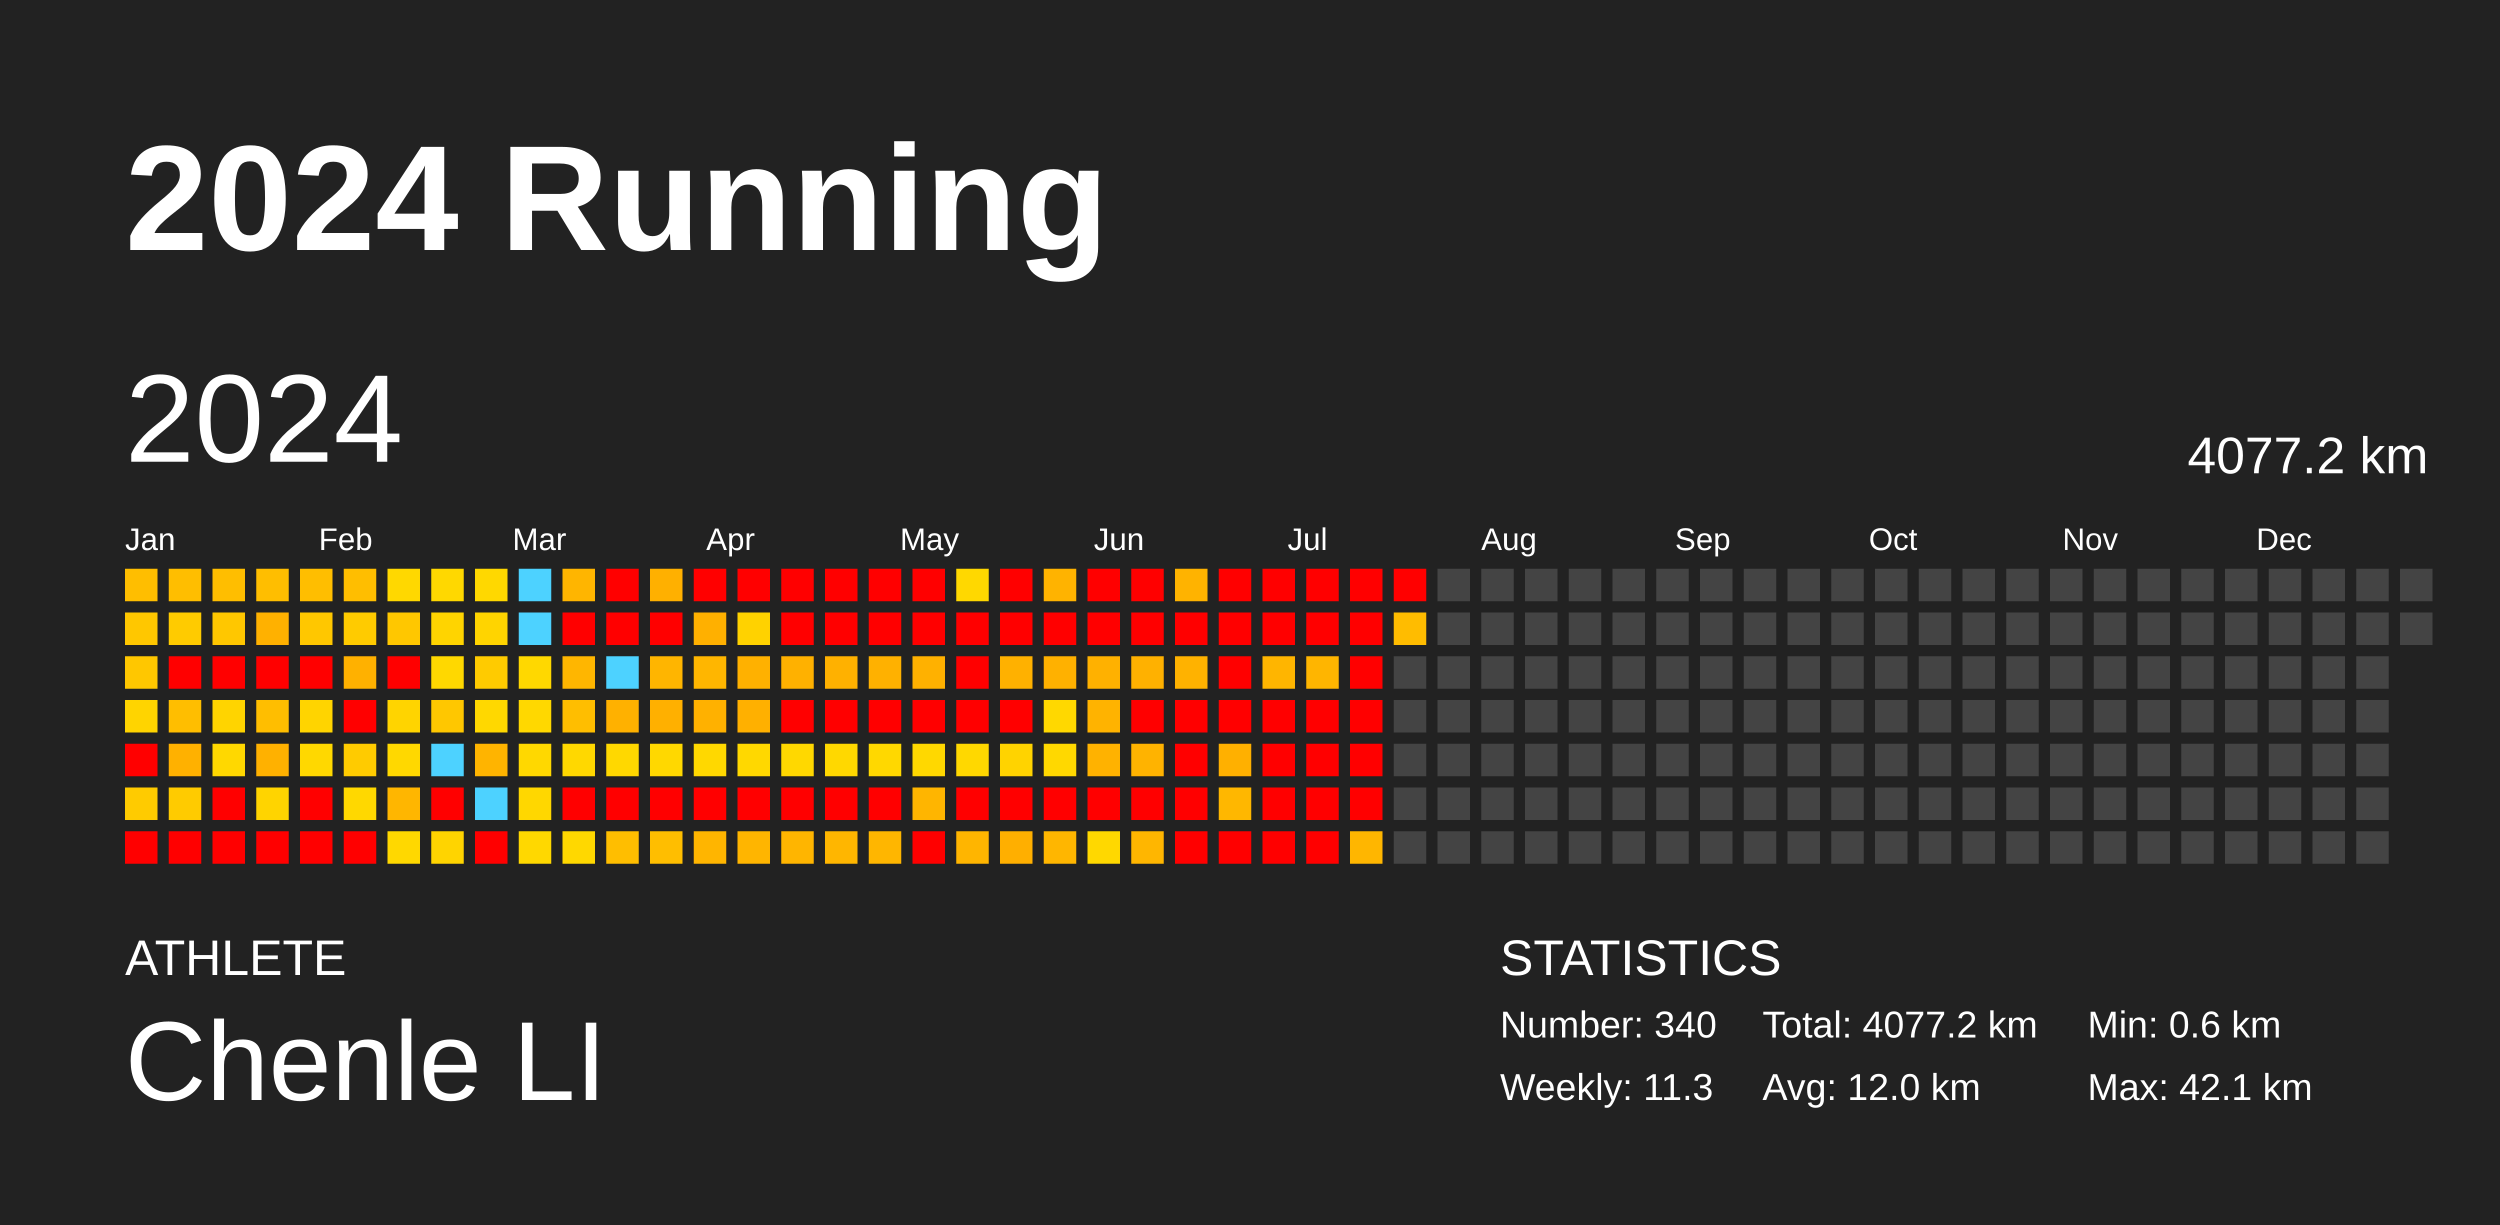
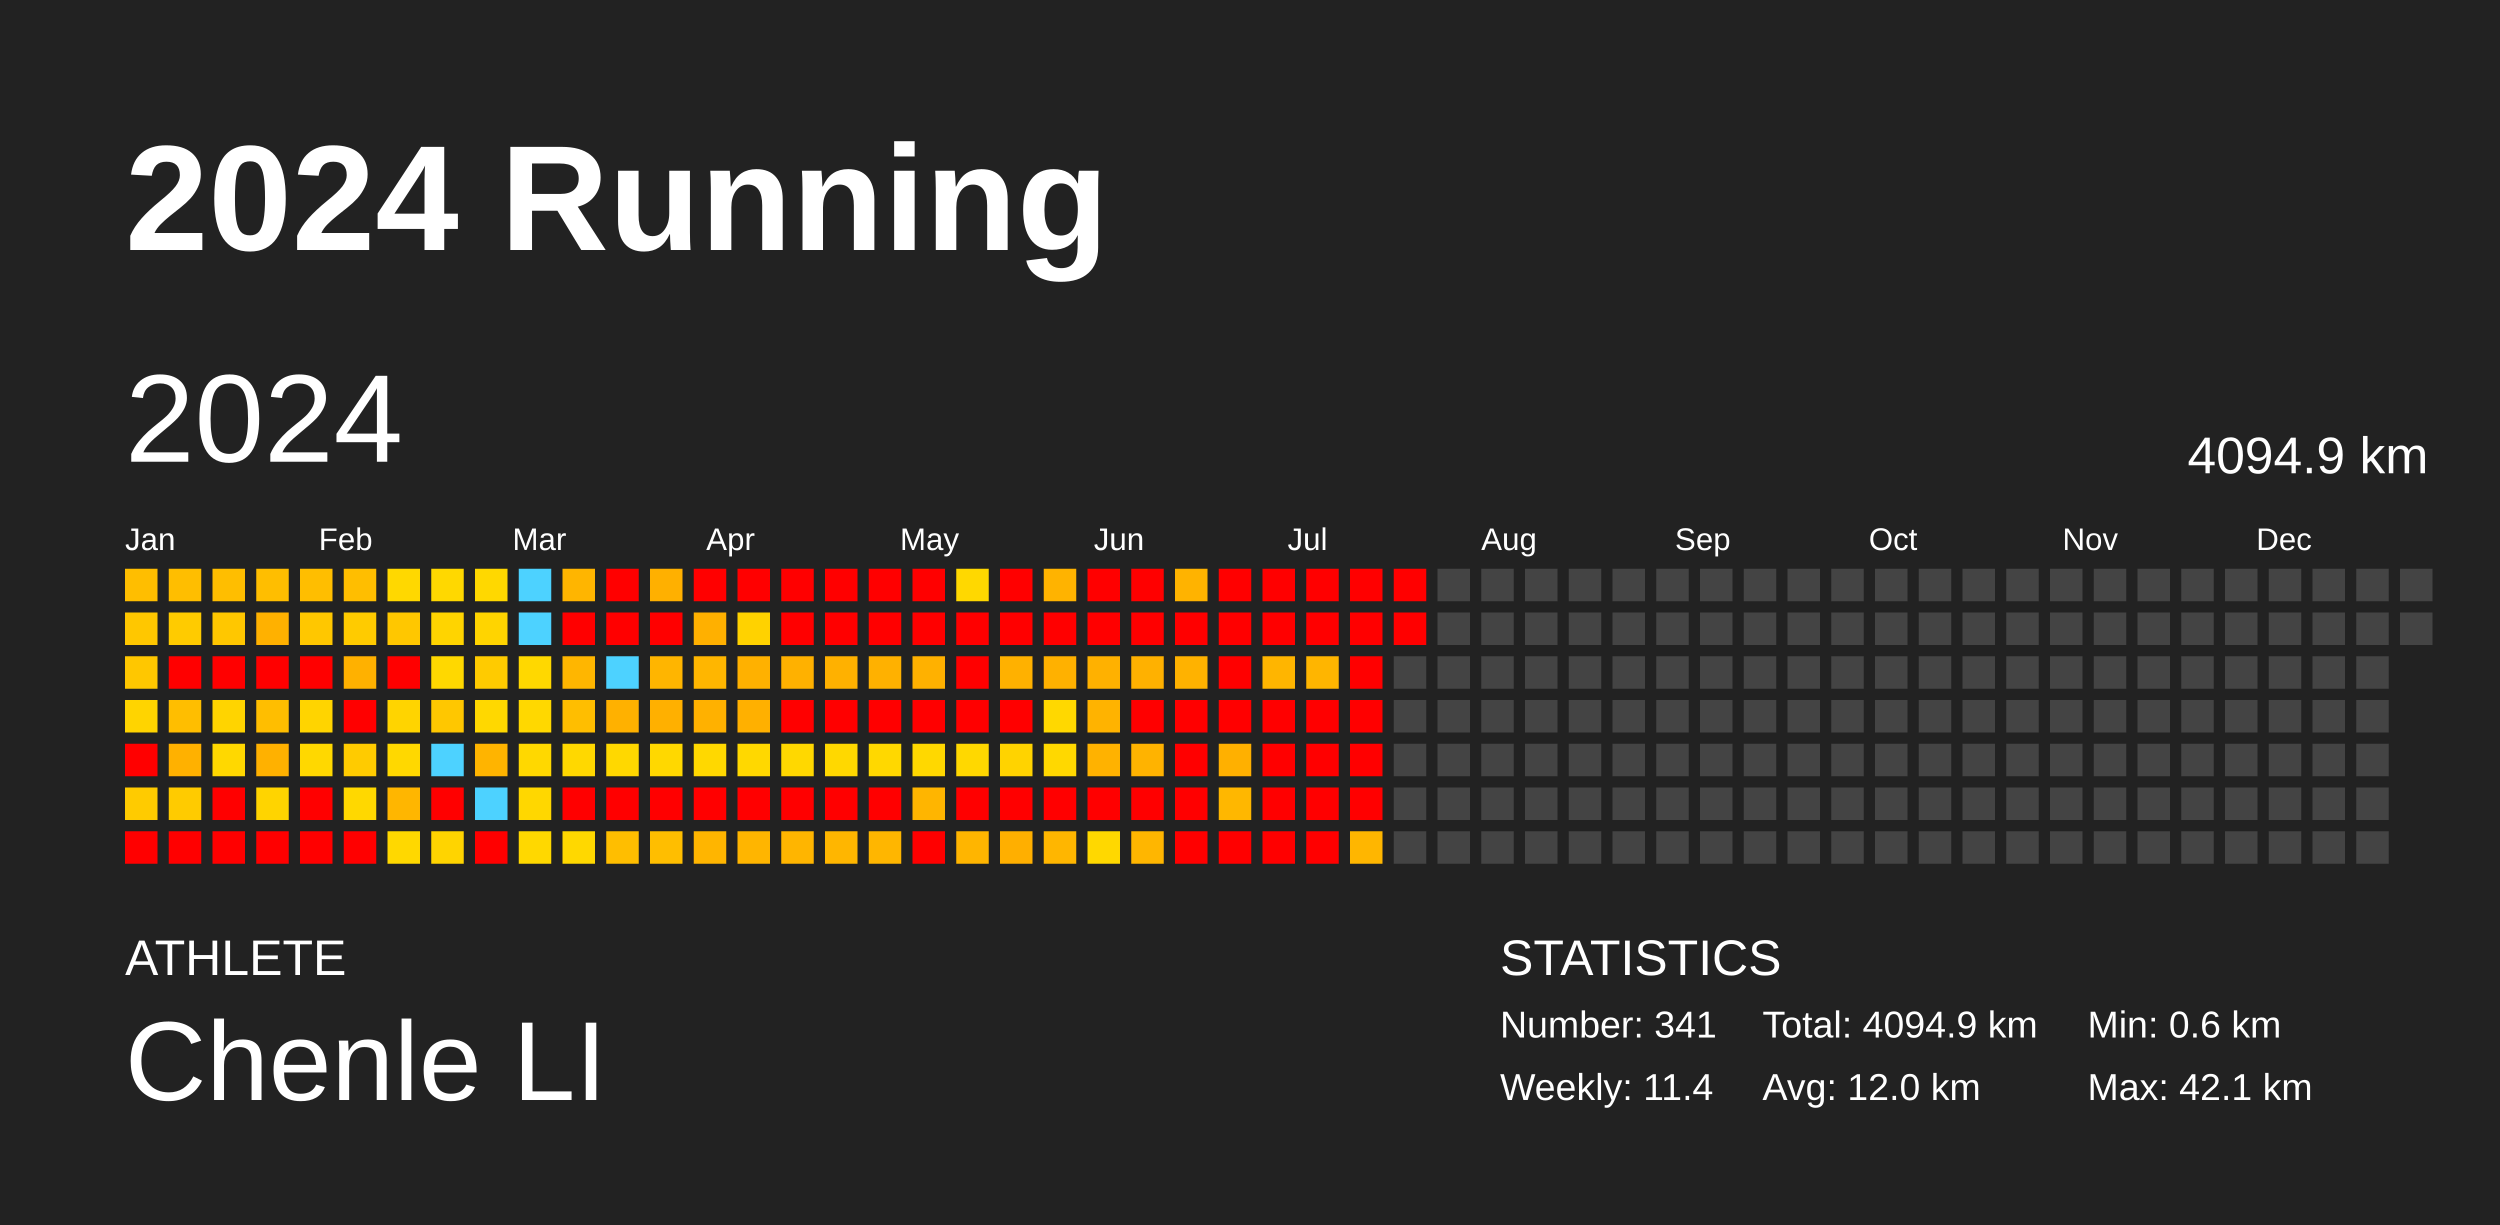
<svg xmlns="http://www.w3.org/2000/svg" baseProfile="full" height="98mm" version="1.1" viewBox="0,0,200,98" width="200mm">
  <defs />
  <rect fill="#222222" height="98" width="200" x="0" y="0" />
  <text fill="#FFFFFF" style="font-size:12px; font-family:Arial; font-weight:bold;" x="10" y="20">2024 Running</text>
  <text fill="#FFFFFF" style="font-size:4px; font-family:Arial" x="10" y="78">ATHLETE</text>
  <text fill="#FFFFFF" style="font-size:9px; font-family:Arial" x="10" y="88">Chenle LI</text>
  <text fill="#FFFFFF" style="font-size:4px; font-family:Arial" x="120" y="78">STATISTICS</text>
-   <text fill="#FFFFFF" style="font-size:3px; font-family:Arial" x="120" y="83">Number: 340</text>
-   <text fill="#FFFFFF" style="font-size:3px; font-family:Arial" x="120" y="88">Weekly: 11.3</text>
-   <text fill="#FFFFFF" style="font-size:3px; font-family:Arial" x="141" y="83">Total: 4077.2 km</text>
+   <text fill="#FFFFFF" style="font-size:3px; font-family:Arial" x="120" y="83">Number: 341</text>
+   <text fill="#FFFFFF" style="font-size:3px; font-family:Arial" x="120" y="88">Weekly: 11.4</text>
+   <text fill="#FFFFFF" style="font-size:3px; font-family:Arial" x="141" y="83">Total: 4094.9 km</text>
  <text fill="#FFFFFF" style="font-size:3px; font-family:Arial" x="141" y="88">Avg: 12.0 km</text>
  <text fill="#FFFFFF" style="font-size:3px; font-family:Arial" x="167" y="83">Min: 0.6 km</text>
  <text fill="#FFFFFF" style="font-size:3px; font-family:Arial" x="167" y="88">Max: 42.1 km</text>
  <text dominant-baseline="hanging" fill="#FFFFFF" style="font-size:10.0px; font-family:Arial;" x="10" y="30">2024</text>
-   <text dominant-baseline="hanging" fill="#FFFFFF" style="font-size:4.125px; font-family:Arial;" x="175" y="35">4077.2 km</text>
+   <text dominant-baseline="hanging" fill="#FFFFFF" style="font-size:4.125px; font-family:Arial;" x="175" y="35">4094.9 km</text>
  <text fill="#FFFFFF" style="font-size:2.5px; font-family:Arial" x="10.0" y="44">Jan</text>
  <text fill="#FFFFFF" style="font-size:2.5px; font-family:Arial" x="25.5" y="44">Feb</text>
  <text fill="#FFFFFF" style="font-size:2.5px; font-family:Arial" x="41.0" y="44">Mar</text>
  <text fill="#FFFFFF" style="font-size:2.5px; font-family:Arial" x="56.5" y="44">Apr</text>
  <text fill="#FFFFFF" style="font-size:2.5px; font-family:Arial" x="72.0" y="44">May</text>
  <text fill="#FFFFFF" style="font-size:2.5px; font-family:Arial" x="87.5" y="44">Jun</text>
  <text fill="#FFFFFF" style="font-size:2.5px; font-family:Arial" x="103.0" y="44">Jul</text>
  <text fill="#FFFFFF" style="font-size:2.5px; font-family:Arial" x="118.5" y="44">Aug</text>
  <text fill="#FFFFFF" style="font-size:2.5px; font-family:Arial" x="134.0" y="44">Sep</text>
  <text fill="#FFFFFF" style="font-size:2.5px; font-family:Arial" x="149.5" y="44">Oct</text>
  <text fill="#FFFFFF" style="font-size:2.5px; font-family:Arial" x="165.0" y="44">Nov</text>
  <text fill="#FFFFFF" style="font-size:2.5px; font-family:Arial" x="180.5" y="44">Dec</text>
  <rect fill="#ffbe00" height="2.6" width="2.6" x="10.0" y="45.5" />
  <rect fill="#ffc700" height="2.6" width="2.6" x="10.0" y="49.0" />
  <rect fill="#ffc700" height="2.6" width="2.6" x="10.0" y="52.5" />
  <rect fill="#ffd400" height="2.6" width="2.6" x="10.0" y="56.0" />
  <rect fill="red" height="2.6" width="2.6" x="10.0" y="59.5" />
  <rect fill="#ffcb00" height="2.6" width="2.6" x="10.0" y="63.0" />
  <rect fill="red" height="2.6" width="2.6" x="10.0" y="66.5" />
  <rect fill="#ffbe00" height="2.6" width="2.6" x="13.5" y="45.5" />
  <rect fill="#ffcb00" height="2.6" width="2.6" x="13.5" y="49.0" />
  <rect fill="red" height="2.6" width="2.6" x="13.5" y="52.5" />
  <rect fill="#ffbe00" height="2.6" width="2.6" x="13.5" y="56.0" />
  <rect fill="#ffb100" height="2.6" width="2.6" x="13.5" y="59.5" />
  <rect fill="#ffcb00" height="2.6" width="2.6" x="13.5" y="63.0" />
  <rect fill="red" height="2.6" width="2.6" x="13.5" y="66.5" />
  <rect fill="#ffbe00" height="2.6" width="2.6" x="17.0" y="45.5" />
  <rect fill="#ffc700" height="2.6" width="2.6" x="17.0" y="49.0" />
  <rect fill="red" height="2.6" width="2.6" x="17.0" y="52.5" />
  <rect fill="#ffd400" height="2.6" width="2.6" x="17.0" y="56.0" />
  <rect fill="#ffd800" height="2.6" width="2.6" x="17.0" y="59.5" />
  <rect fill="red" height="2.6" width="2.6" x="17.0" y="63.0" />
  <rect fill="red" height="2.6" width="2.6" x="17.0" y="66.5" />
  <rect fill="#ffbe00" height="2.6" width="2.6" x="20.5" y="45.5" />
  <rect fill="#ffb100" height="2.6" width="2.6" x="20.5" y="49.0" />
  <rect fill="red" height="2.6" width="2.6" x="20.5" y="52.5" />
  <rect fill="#ffbe00" height="2.6" width="2.6" x="20.5" y="56.0" />
  <rect fill="#ffb100" height="2.6" width="2.6" x="20.5" y="59.5" />
  <rect fill="#ffd400" height="2.6" width="2.6" x="20.5" y="63.0" />
  <rect fill="red" height="2.6" width="2.6" x="20.5" y="66.5" />
  <rect fill="#ffbe00" height="2.6" width="2.6" x="24.0" y="45.5" />
  <rect fill="#ffc700" height="2.6" width="2.6" x="24.0" y="49.0" />
  <rect fill="red" height="2.6" width="2.6" x="24.0" y="52.5" />
  <rect fill="#ffd400" height="2.6" width="2.6" x="24.0" y="56.0" />
  <rect fill="#ffd800" height="2.6" width="2.6" x="24.0" y="59.5" />
  <rect fill="red" height="2.6" width="2.6" x="24.0" y="63.0" />
  <rect fill="red" height="2.6" width="2.6" x="24.0" y="66.5" />
  <rect fill="#ffbe00" height="2.6" width="2.6" x="27.5" y="45.5" />
  <rect fill="#ffcb00" height="2.6" width="2.6" x="27.5" y="49.0" />
  <rect fill="#ffb100" height="2.6" width="2.6" x="27.5" y="52.5" />
  <rect fill="red" height="2.6" width="2.6" x="27.5" y="56.0" />
  <rect fill="#ffcb00" height="2.6" width="2.6" x="27.5" y="59.5" />
  <rect fill="#ffd800" height="2.6" width="2.6" x="27.5" y="63.0" />
  <rect fill="red" height="2.6" width="2.6" x="27.5" y="66.5" />
  <rect fill="#ffd800" height="2.6" width="2.6" x="31.0" y="45.5" />
  <rect fill="#ffc700" height="2.6" width="2.6" x="31.0" y="49.0" />
  <rect fill="red" height="2.6" width="2.6" x="31.0" y="52.5" />
  <rect fill="#ffd400" height="2.6" width="2.6" x="31.0" y="56.0" />
  <rect fill="#ffd800" height="2.6" width="2.6" x="31.0" y="59.5" />
  <rect fill="#ffb600" height="2.6" width="2.6" x="31.0" y="63.0" />
  <rect fill="#ffd800" height="2.6" width="2.6" x="31.0" y="66.5" />
  <rect fill="#ffd800" height="2.6" width="2.6" x="34.5" y="45.5" />
  <rect fill="#ffd400" height="2.6" width="2.6" x="34.5" y="49.0" />
  <rect fill="#ffd800" height="2.6" width="2.6" x="34.5" y="52.5" />
  <rect fill="#ffc700" height="2.6" width="2.6" x="34.5" y="56.0" />
  <rect fill="#4dd2ff" height="2.6" width="2.6" x="34.5" y="59.5" />
  <rect fill="red" height="2.6" width="2.6" x="34.5" y="63.0" />
  <rect fill="#ffd400" height="2.6" width="2.6" x="34.5" y="66.5" />
  <rect fill="#ffd800" height="2.6" width="2.6" x="38.0" y="45.5" />
  <rect fill="#ffd400" height="2.6" width="2.6" x="38.0" y="49.0" />
  <rect fill="#ffcb00" height="2.6" width="2.6" x="38.0" y="52.5" />
  <rect fill="#ffd800" height="2.6" width="2.6" x="38.0" y="56.0" />
  <rect fill="#ffb400" height="2.6" width="2.6" x="38.0" y="59.5" />
  <rect fill="#4dd2ff" height="2.6" width="2.6" x="38.0" y="63.0" />
  <rect fill="red" height="2.6" width="2.6" x="38.0" y="66.5" />
  <rect fill="#4dd2ff" height="2.6" width="2.6" x="41.5" y="45.5" />
  <rect fill="#4dd2ff" height="2.6" width="2.6" x="41.5" y="49.0" />
  <rect fill="#ffd800" height="2.6" width="2.6" x="41.5" y="52.5" />
  <rect fill="#ffd800" height="2.6" width="2.6" x="41.5" y="56.0" />
  <rect fill="#ffd800" height="2.6" width="2.6" x="41.5" y="59.5" />
  <rect fill="#ffd700" height="2.6" width="2.6" x="41.5" y="63.0" />
  <rect fill="#ffd800" height="2.6" width="2.6" x="41.5" y="66.5" />
  <rect fill="#ffb500" height="2.6" width="2.6" x="45.0" y="45.5" />
  <rect fill="red" height="2.6" width="2.6" x="45.0" y="49.0" />
  <rect fill="#ffb600" height="2.6" width="2.6" x="45.0" y="52.5" />
  <rect fill="#ffbe00" height="2.6" width="2.6" x="45.0" y="56.0" />
  <rect fill="#ffd800" height="2.6" width="2.6" x="45.0" y="59.5" />
  <rect fill="red" height="2.6" width="2.6" x="45.0" y="63.0" />
  <rect fill="#ffd800" height="2.6" width="2.6" x="45.0" y="66.5" />
  <rect fill="red" height="2.6" width="2.6" x="48.5" y="45.5" />
  <rect fill="red" height="2.6" width="2.6" x="48.5" y="49.0" />
  <rect fill="#4dd2ff" height="2.6" width="2.6" x="48.5" y="52.5" />
  <rect fill="#ffb100" height="2.6" width="2.6" x="48.5" y="56.0" />
  <rect fill="#ffd800" height="2.6" width="2.6" x="48.5" y="59.5" />
  <rect fill="red" height="2.6" width="2.6" x="48.5" y="63.0" />
  <rect fill="#ffbe00" height="2.6" width="2.6" x="48.5" y="66.5" />
  <rect fill="#ffb000" height="2.6" width="2.6" x="52.0" y="45.5" />
  <rect fill="red" height="2.6" width="2.6" x="52.0" y="49.0" />
  <rect fill="#ffb500" height="2.6" width="2.6" x="52.0" y="52.5" />
  <rect fill="#ffb000" height="2.6" width="2.6" x="52.0" y="56.0" />
  <rect fill="#ffd800" height="2.6" width="2.6" x="52.0" y="59.5" />
  <rect fill="red" height="2.6" width="2.6" x="52.0" y="63.0" />
  <rect fill="#ffbe00" height="2.6" width="2.6" x="52.0" y="66.5" />
  <rect fill="red" height="2.6" width="2.6" x="55.5" y="45.5" />
  <rect fill="#ffb000" height="2.6" width="2.6" x="55.5" y="49.0" />
  <rect fill="#ffb600" height="2.6" width="2.6" x="55.5" y="52.5" />
  <rect fill="#ffb100" height="2.6" width="2.6" x="55.5" y="56.0" />
  <rect fill="#ffd800" height="2.6" width="2.6" x="55.5" y="59.5" />
  <rect fill="red" height="2.6" width="2.6" x="55.5" y="63.0" />
  <rect fill="#ffb500" height="2.6" width="2.6" x="55.5" y="66.5" />
  <rect fill="red" height="2.6" width="2.6" x="59.0" y="45.5" />
  <rect fill="#ffd200" height="2.6" width="2.6" x="59.0" y="49.0" />
  <rect fill="#ffb100" height="2.6" width="2.6" x="59.0" y="52.5" />
  <rect fill="#ffb000" height="2.6" width="2.6" x="59.0" y="56.0" />
  <rect fill="#ffd800" height="2.6" width="2.6" x="59.0" y="59.5" />
  <rect fill="red" height="2.6" width="2.6" x="59.0" y="63.0" />
  <rect fill="#ffb500" height="2.6" width="2.6" x="59.0" y="66.5" />
  <rect fill="red" height="2.6" width="2.6" x="62.5" y="45.5" />
  <rect fill="red" height="2.6" width="2.6" x="62.5" y="49.0" />
  <rect fill="#ffb100" height="2.6" width="2.6" x="62.5" y="52.5" />
  <rect fill="red" height="2.6" width="2.6" x="62.5" y="56.0" />
  <rect fill="#ffd800" height="2.6" width="2.6" x="62.5" y="59.5" />
  <rect fill="red" height="2.6" width="2.6" x="62.5" y="63.0" />
  <rect fill="#ffb500" height="2.6" width="2.6" x="62.5" y="66.5" />
  <rect fill="red" height="2.6" width="2.6" x="66.0" y="45.5" />
  <rect fill="red" height="2.6" width="2.6" x="66.0" y="49.0" />
  <rect fill="#ffb100" height="2.6" width="2.6" x="66.0" y="52.5" />
  <rect fill="red" height="2.6" width="2.6" x="66.0" y="56.0" />
  <rect fill="#ffd800" height="2.6" width="2.6" x="66.0" y="59.5" />
  <rect fill="red" height="2.6" width="2.6" x="66.0" y="63.0" />
  <rect fill="#ffb600" height="2.6" width="2.6" x="66.0" y="66.5" />
  <rect fill="red" height="2.6" width="2.6" x="69.5" y="45.5" />
  <rect fill="red" height="2.6" width="2.6" x="69.5" y="49.0" />
  <rect fill="#ffb100" height="2.6" width="2.6" x="69.5" y="52.5" />
  <rect fill="red" height="2.6" width="2.6" x="69.5" y="56.0" />
  <rect fill="#ffd800" height="2.6" width="2.6" x="69.5" y="59.5" />
  <rect fill="red" height="2.6" width="2.6" x="69.5" y="63.0" />
  <rect fill="#ffb600" height="2.6" width="2.6" x="69.5" y="66.5" />
  <rect fill="red" height="2.6" width="2.6" x="73.0" y="45.5" />
  <rect fill="red" height="2.6" width="2.6" x="73.0" y="49.0" />
  <rect fill="#ffb100" height="2.6" width="2.6" x="73.0" y="52.5" />
  <rect fill="red" height="2.6" width="2.6" x="73.0" y="56.0" />
  <rect fill="#ffd800" height="2.6" width="2.6" x="73.0" y="59.5" />
  <rect fill="#ffb500" height="2.6" width="2.6" x="73.0" y="63.0" />
  <rect fill="red" height="2.6" width="2.6" x="73.0" y="66.5" />
  <rect fill="#ffd800" height="2.6" width="2.6" x="76.5" y="45.5" />
  <rect fill="red" height="2.6" width="2.6" x="76.5" y="49.0" />
  <rect fill="red" height="2.6" width="2.6" x="76.5" y="52.5" />
  <rect fill="red" height="2.6" width="2.6" x="76.5" y="56.0" />
  <rect fill="#ffd800" height="2.6" width="2.6" x="76.5" y="59.5" />
  <rect fill="red" height="2.6" width="2.6" x="76.5" y="63.0" />
  <rect fill="#ffb500" height="2.6" width="2.6" x="76.5" y="66.5" />
  <rect fill="red" height="2.6" width="2.6" x="80.0" y="45.5" />
  <rect fill="red" height="2.6" width="2.6" x="80.0" y="49.0" />
  <rect fill="#ffb100" height="2.6" width="2.6" x="80.0" y="52.5" />
  <rect fill="red" height="2.6" width="2.6" x="80.0" y="56.0" />
  <rect fill="#ffd300" height="2.6" width="2.6" x="80.0" y="59.5" />
  <rect fill="red" height="2.6" width="2.6" x="80.0" y="63.0" />
  <rect fill="#ffaf00" height="2.6" width="2.6" x="80.0" y="66.5" />
  <rect fill="#ffb300" height="2.6" width="2.6" x="83.5" y="45.5" />
  <rect fill="red" height="2.6" width="2.6" x="83.5" y="49.0" />
  <rect fill="#ffb100" height="2.6" width="2.6" x="83.5" y="52.5" />
  <rect fill="#ffd800" height="2.6" width="2.6" x="83.5" y="56.0" />
  <rect fill="#ffd800" height="2.6" width="2.6" x="83.5" y="59.5" />
  <rect fill="red" height="2.6" width="2.6" x="83.5" y="63.0" />
  <rect fill="#ffb600" height="2.6" width="2.6" x="83.5" y="66.5" />
  <rect fill="red" height="2.6" width="2.6" x="87.0" y="45.5" />
  <rect fill="red" height="2.6" width="2.6" x="87.0" y="49.0" />
  <rect fill="#ffb100" height="2.6" width="2.6" x="87.0" y="52.5" />
  <rect fill="#ffb300" height="2.6" width="2.6" x="87.0" y="56.0" />
  <rect fill="#ffb200" height="2.6" width="2.6" x="87.0" y="59.5" />
  <rect fill="red" height="2.6" width="2.6" x="87.0" y="63.0" />
  <rect fill="#ffd800" height="2.6" width="2.6" x="87.0" y="66.5" />
  <rect fill="red" height="2.6" width="2.6" x="90.5" y="45.5" />
  <rect fill="red" height="2.6" width="2.6" x="90.5" y="49.0" />
  <rect fill="#ffb100" height="2.6" width="2.6" x="90.5" y="52.5" />
  <rect fill="red" height="2.6" width="2.6" x="90.5" y="56.0" />
  <rect fill="#ffb300" height="2.6" width="2.6" x="90.5" y="59.5" />
  <rect fill="red" height="2.6" width="2.6" x="90.5" y="63.0" />
  <rect fill="#ffb600" height="2.6" width="2.6" x="90.5" y="66.5" />
  <rect fill="#ffb300" height="2.6" width="2.6" x="94.0" y="45.5" />
  <rect fill="red" height="2.6" width="2.6" x="94.0" y="49.0" />
  <rect fill="#ffb200" height="2.6" width="2.6" x="94.0" y="52.5" />
  <rect fill="red" height="2.6" width="2.6" x="94.0" y="56.0" />
  <rect fill="red" height="2.6" width="2.6" x="94.0" y="59.5" />
  <rect fill="red" height="2.6" width="2.6" x="94.0" y="63.0" />
  <rect fill="red" height="2.6" width="2.6" x="94.0" y="66.5" />
  <rect fill="red" height="2.6" width="2.6" x="97.5" y="45.5" />
  <rect fill="red" height="2.6" width="2.6" x="97.5" y="49.0" />
  <rect fill="red" height="2.6" width="2.6" x="97.5" y="52.5" />
  <rect fill="red" height="2.6" width="2.6" x="97.5" y="56.0" />
  <rect fill="#ffb000" height="2.6" width="2.6" x="97.5" y="59.5" />
  <rect fill="#ffb700" height="2.6" width="2.6" x="97.5" y="63.0" />
  <rect fill="red" height="2.6" width="2.6" x="97.5" y="66.5" />
  <rect fill="red" height="2.6" width="2.6" x="101.0" y="45.5" />
  <rect fill="red" height="2.6" width="2.6" x="101.0" y="49.0" />
  <rect fill="#ffb500" height="2.6" width="2.6" x="101.0" y="52.5" />
  <rect fill="red" height="2.6" width="2.6" x="101.0" y="56.0" />
  <rect fill="red" height="2.6" width="2.6" x="101.0" y="59.5" />
  <rect fill="red" height="2.6" width="2.6" x="101.0" y="63.0" />
  <rect fill="red" height="2.6" width="2.6" x="101.0" y="66.5" />
  <rect fill="red" height="2.6" width="2.6" x="104.5" y="45.5" />
  <rect fill="red" height="2.6" width="2.6" x="104.5" y="49.0" />
  <rect fill="#ffb500" height="2.6" width="2.6" x="104.5" y="52.5" />
  <rect fill="red" height="2.6" width="2.6" x="104.5" y="56.0" />
  <rect fill="red" height="2.6" width="2.6" x="104.5" y="59.5" />
  <rect fill="red" height="2.6" width="2.6" x="104.5" y="63.0" />
  <rect fill="red" height="2.6" width="2.6" x="104.5" y="66.5" />
  <rect fill="red" height="2.6" width="2.6" x="108.0" y="45.5" />
  <rect fill="red" height="2.6" width="2.6" x="108.0" y="49.0" />
  <rect fill="red" height="2.6" width="2.6" x="108.0" y="52.5" />
  <rect fill="red" height="2.6" width="2.6" x="108.0" y="56.0" />
  <rect fill="red" height="2.6" width="2.6" x="108.0" y="59.5" />
  <rect fill="red" height="2.6" width="2.6" x="108.0" y="63.0" />
  <rect fill="#ffb600" height="2.6" width="2.6" x="108.0" y="66.5" />
  <rect fill="red" height="2.6" width="2.6" x="111.5" y="45.5" />
-   <rect fill="#ffbc00" height="2.6" width="2.6" x="111.5" y="49.0" />
+   <rect fill="red" height="2.6" width="2.6" x="111.5" y="49.0" />
  <rect fill="#444444" height="2.6" width="2.6" x="111.5" y="52.5" />
  <rect fill="#444444" height="2.6" width="2.6" x="111.5" y="56.0" />
  <rect fill="#444444" height="2.6" width="2.6" x="111.5" y="59.5" />
  <rect fill="#444444" height="2.6" width="2.6" x="111.5" y="63.0" />
  <rect fill="#444444" height="2.6" width="2.6" x="111.5" y="66.5" />
  <rect fill="#444444" height="2.6" width="2.6" x="115.0" y="45.5" />
  <rect fill="#444444" height="2.6" width="2.6" x="115.0" y="49.0" />
  <rect fill="#444444" height="2.6" width="2.6" x="115.0" y="52.5" />
  <rect fill="#444444" height="2.6" width="2.6" x="115.0" y="56.0" />
  <rect fill="#444444" height="2.6" width="2.6" x="115.0" y="59.5" />
  <rect fill="#444444" height="2.6" width="2.6" x="115.0" y="63.0" />
  <rect fill="#444444" height="2.6" width="2.6" x="115.0" y="66.5" />
  <rect fill="#444444" height="2.6" width="2.6" x="118.5" y="45.5" />
  <rect fill="#444444" height="2.6" width="2.6" x="118.5" y="49.0" />
  <rect fill="#444444" height="2.6" width="2.6" x="118.5" y="52.5" />
  <rect fill="#444444" height="2.6" width="2.6" x="118.5" y="56.0" />
  <rect fill="#444444" height="2.6" width="2.6" x="118.5" y="59.5" />
  <rect fill="#444444" height="2.6" width="2.6" x="118.5" y="63.0" />
  <rect fill="#444444" height="2.6" width="2.6" x="118.5" y="66.5" />
  <rect fill="#444444" height="2.6" width="2.6" x="122.0" y="45.5" />
  <rect fill="#444444" height="2.6" width="2.6" x="122.0" y="49.0" />
  <rect fill="#444444" height="2.6" width="2.6" x="122.0" y="52.5" />
  <rect fill="#444444" height="2.6" width="2.6" x="122.0" y="56.0" />
  <rect fill="#444444" height="2.6" width="2.6" x="122.0" y="59.5" />
  <rect fill="#444444" height="2.6" width="2.6" x="122.0" y="63.0" />
  <rect fill="#444444" height="2.6" width="2.6" x="122.0" y="66.5" />
  <rect fill="#444444" height="2.6" width="2.6" x="125.5" y="45.5" />
  <rect fill="#444444" height="2.6" width="2.6" x="125.5" y="49.0" />
  <rect fill="#444444" height="2.6" width="2.6" x="125.5" y="52.5" />
  <rect fill="#444444" height="2.6" width="2.6" x="125.5" y="56.0" />
  <rect fill="#444444" height="2.6" width="2.6" x="125.5" y="59.5" />
  <rect fill="#444444" height="2.6" width="2.6" x="125.5" y="63.0" />
  <rect fill="#444444" height="2.6" width="2.6" x="125.5" y="66.5" />
  <rect fill="#444444" height="2.6" width="2.6" x="129.0" y="45.5" />
  <rect fill="#444444" height="2.6" width="2.6" x="129.0" y="49.0" />
  <rect fill="#444444" height="2.6" width="2.6" x="129.0" y="52.5" />
  <rect fill="#444444" height="2.6" width="2.6" x="129.0" y="56.0" />
  <rect fill="#444444" height="2.6" width="2.6" x="129.0" y="59.5" />
  <rect fill="#444444" height="2.6" width="2.6" x="129.0" y="63.0" />
  <rect fill="#444444" height="2.6" width="2.6" x="129.0" y="66.5" />
  <rect fill="#444444" height="2.6" width="2.6" x="132.5" y="45.5" />
  <rect fill="#444444" height="2.6" width="2.6" x="132.5" y="49.0" />
  <rect fill="#444444" height="2.6" width="2.6" x="132.5" y="52.5" />
  <rect fill="#444444" height="2.6" width="2.6" x="132.5" y="56.0" />
  <rect fill="#444444" height="2.6" width="2.6" x="132.5" y="59.5" />
  <rect fill="#444444" height="2.6" width="2.6" x="132.5" y="63.0" />
  <rect fill="#444444" height="2.6" width="2.6" x="132.5" y="66.5" />
  <rect fill="#444444" height="2.6" width="2.6" x="136.0" y="45.5" />
  <rect fill="#444444" height="2.6" width="2.6" x="136.0" y="49.0" />
  <rect fill="#444444" height="2.6" width="2.6" x="136.0" y="52.5" />
  <rect fill="#444444" height="2.6" width="2.6" x="136.0" y="56.0" />
  <rect fill="#444444" height="2.6" width="2.6" x="136.0" y="59.5" />
  <rect fill="#444444" height="2.6" width="2.6" x="136.0" y="63.0" />
  <rect fill="#444444" height="2.6" width="2.6" x="136.0" y="66.5" />
  <rect fill="#444444" height="2.6" width="2.6" x="139.5" y="45.5" />
  <rect fill="#444444" height="2.6" width="2.6" x="139.5" y="49.0" />
  <rect fill="#444444" height="2.6" width="2.6" x="139.5" y="52.5" />
  <rect fill="#444444" height="2.6" width="2.6" x="139.5" y="56.0" />
  <rect fill="#444444" height="2.6" width="2.6" x="139.5" y="59.5" />
  <rect fill="#444444" height="2.6" width="2.6" x="139.5" y="63.0" />
  <rect fill="#444444" height="2.6" width="2.6" x="139.5" y="66.5" />
  <rect fill="#444444" height="2.6" width="2.6" x="143.0" y="45.5" />
  <rect fill="#444444" height="2.6" width="2.6" x="143.0" y="49.0" />
  <rect fill="#444444" height="2.6" width="2.6" x="143.0" y="52.5" />
  <rect fill="#444444" height="2.6" width="2.6" x="143.0" y="56.0" />
  <rect fill="#444444" height="2.6" width="2.6" x="143.0" y="59.5" />
  <rect fill="#444444" height="2.6" width="2.6" x="143.0" y="63.0" />
  <rect fill="#444444" height="2.6" width="2.6" x="143.0" y="66.5" />
  <rect fill="#444444" height="2.6" width="2.6" x="146.5" y="45.5" />
  <rect fill="#444444" height="2.6" width="2.6" x="146.5" y="49.0" />
  <rect fill="#444444" height="2.6" width="2.6" x="146.5" y="52.5" />
  <rect fill="#444444" height="2.6" width="2.6" x="146.5" y="56.0" />
  <rect fill="#444444" height="2.6" width="2.6" x="146.5" y="59.5" />
  <rect fill="#444444" height="2.6" width="2.6" x="146.5" y="63.0" />
  <rect fill="#444444" height="2.6" width="2.6" x="146.5" y="66.5" />
  <rect fill="#444444" height="2.6" width="2.6" x="150.0" y="45.5" />
  <rect fill="#444444" height="2.6" width="2.6" x="150.0" y="49.0" />
  <rect fill="#444444" height="2.6" width="2.6" x="150.0" y="52.5" />
  <rect fill="#444444" height="2.6" width="2.6" x="150.0" y="56.0" />
  <rect fill="#444444" height="2.6" width="2.6" x="150.0" y="59.5" />
  <rect fill="#444444" height="2.6" width="2.6" x="150.0" y="63.0" />
  <rect fill="#444444" height="2.6" width="2.6" x="150.0" y="66.5" />
  <rect fill="#444444" height="2.6" width="2.6" x="153.5" y="45.5" />
  <rect fill="#444444" height="2.6" width="2.6" x="153.5" y="49.0" />
  <rect fill="#444444" height="2.6" width="2.6" x="153.5" y="52.5" />
  <rect fill="#444444" height="2.6" width="2.6" x="153.5" y="56.0" />
  <rect fill="#444444" height="2.6" width="2.6" x="153.5" y="59.5" />
  <rect fill="#444444" height="2.6" width="2.6" x="153.5" y="63.0" />
  <rect fill="#444444" height="2.6" width="2.6" x="153.5" y="66.5" />
  <rect fill="#444444" height="2.6" width="2.6" x="157.0" y="45.5" />
  <rect fill="#444444" height="2.6" width="2.6" x="157.0" y="49.0" />
  <rect fill="#444444" height="2.6" width="2.6" x="157.0" y="52.5" />
  <rect fill="#444444" height="2.6" width="2.6" x="157.0" y="56.0" />
  <rect fill="#444444" height="2.6" width="2.6" x="157.0" y="59.5" />
  <rect fill="#444444" height="2.6" width="2.6" x="157.0" y="63.0" />
  <rect fill="#444444" height="2.6" width="2.6" x="157.0" y="66.5" />
  <rect fill="#444444" height="2.6" width="2.6" x="160.5" y="45.5" />
  <rect fill="#444444" height="2.6" width="2.6" x="160.5" y="49.0" />
  <rect fill="#444444" height="2.6" width="2.6" x="160.5" y="52.5" />
  <rect fill="#444444" height="2.6" width="2.6" x="160.5" y="56.0" />
  <rect fill="#444444" height="2.6" width="2.6" x="160.5" y="59.5" />
  <rect fill="#444444" height="2.6" width="2.6" x="160.5" y="63.0" />
  <rect fill="#444444" height="2.6" width="2.6" x="160.5" y="66.5" />
  <rect fill="#444444" height="2.6" width="2.6" x="164.0" y="45.5" />
  <rect fill="#444444" height="2.6" width="2.6" x="164.0" y="49.0" />
  <rect fill="#444444" height="2.6" width="2.6" x="164.0" y="52.5" />
  <rect fill="#444444" height="2.6" width="2.6" x="164.0" y="56.0" />
  <rect fill="#444444" height="2.6" width="2.6" x="164.0" y="59.5" />
  <rect fill="#444444" height="2.6" width="2.6" x="164.0" y="63.0" />
  <rect fill="#444444" height="2.6" width="2.6" x="164.0" y="66.5" />
  <rect fill="#444444" height="2.6" width="2.6" x="167.5" y="45.5" />
  <rect fill="#444444" height="2.6" width="2.6" x="167.5" y="49.0" />
  <rect fill="#444444" height="2.6" width="2.6" x="167.5" y="52.5" />
  <rect fill="#444444" height="2.6" width="2.6" x="167.5" y="56.0" />
  <rect fill="#444444" height="2.6" width="2.6" x="167.5" y="59.5" />
  <rect fill="#444444" height="2.6" width="2.6" x="167.5" y="63.0" />
  <rect fill="#444444" height="2.6" width="2.6" x="167.5" y="66.5" />
  <rect fill="#444444" height="2.6" width="2.6" x="171.0" y="45.5" />
  <rect fill="#444444" height="2.6" width="2.6" x="171.0" y="49.0" />
  <rect fill="#444444" height="2.6" width="2.6" x="171.0" y="52.5" />
  <rect fill="#444444" height="2.6" width="2.6" x="171.0" y="56.0" />
  <rect fill="#444444" height="2.6" width="2.6" x="171.0" y="59.5" />
  <rect fill="#444444" height="2.6" width="2.6" x="171.0" y="63.0" />
  <rect fill="#444444" height="2.6" width="2.6" x="171.0" y="66.5" />
  <rect fill="#444444" height="2.6" width="2.6" x="174.5" y="45.5" />
  <rect fill="#444444" height="2.6" width="2.6" x="174.5" y="49.0" />
  <rect fill="#444444" height="2.6" width="2.6" x="174.5" y="52.5" />
  <rect fill="#444444" height="2.6" width="2.6" x="174.5" y="56.0" />
  <rect fill="#444444" height="2.6" width="2.6" x="174.5" y="59.5" />
  <rect fill="#444444" height="2.6" width="2.6" x="174.5" y="63.0" />
  <rect fill="#444444" height="2.6" width="2.6" x="174.5" y="66.5" />
  <rect fill="#444444" height="2.6" width="2.6" x="178.0" y="45.5" />
  <rect fill="#444444" height="2.6" width="2.6" x="178.0" y="49.0" />
  <rect fill="#444444" height="2.6" width="2.6" x="178.0" y="52.5" />
  <rect fill="#444444" height="2.6" width="2.6" x="178.0" y="56.0" />
  <rect fill="#444444" height="2.6" width="2.6" x="178.0" y="59.5" />
  <rect fill="#444444" height="2.6" width="2.6" x="178.0" y="63.0" />
  <rect fill="#444444" height="2.6" width="2.6" x="178.0" y="66.5" />
  <rect fill="#444444" height="2.6" width="2.6" x="181.5" y="45.5" />
  <rect fill="#444444" height="2.6" width="2.6" x="181.5" y="49.0" />
  <rect fill="#444444" height="2.6" width="2.6" x="181.5" y="52.5" />
  <rect fill="#444444" height="2.6" width="2.6" x="181.5" y="56.0" />
  <rect fill="#444444" height="2.6" width="2.6" x="181.5" y="59.5" />
  <rect fill="#444444" height="2.6" width="2.6" x="181.5" y="63.0" />
  <rect fill="#444444" height="2.6" width="2.6" x="181.5" y="66.5" />
  <rect fill="#444444" height="2.6" width="2.6" x="185.0" y="45.5" />
  <rect fill="#444444" height="2.6" width="2.6" x="185.0" y="49.0" />
  <rect fill="#444444" height="2.6" width="2.6" x="185.0" y="52.5" />
  <rect fill="#444444" height="2.6" width="2.6" x="185.0" y="56.0" />
  <rect fill="#444444" height="2.6" width="2.6" x="185.0" y="59.5" />
  <rect fill="#444444" height="2.6" width="2.6" x="185.0" y="63.0" />
  <rect fill="#444444" height="2.6" width="2.6" x="185.0" y="66.5" />
  <rect fill="#444444" height="2.6" width="2.6" x="188.5" y="45.5" />
  <rect fill="#444444" height="2.6" width="2.6" x="188.5" y="49.0" />
  <rect fill="#444444" height="2.6" width="2.6" x="188.5" y="52.5" />
  <rect fill="#444444" height="2.6" width="2.6" x="188.5" y="56.0" />
  <rect fill="#444444" height="2.6" width="2.6" x="188.5" y="59.5" />
  <rect fill="#444444" height="2.6" width="2.6" x="188.5" y="63.0" />
  <rect fill="#444444" height="2.6" width="2.6" x="188.5" y="66.5" />
  <rect fill="#444444" height="2.6" width="2.6" x="192.0" y="45.5" />
  <rect fill="#444444" height="2.6" width="2.6" x="192.0" y="49.0" />
</svg>
